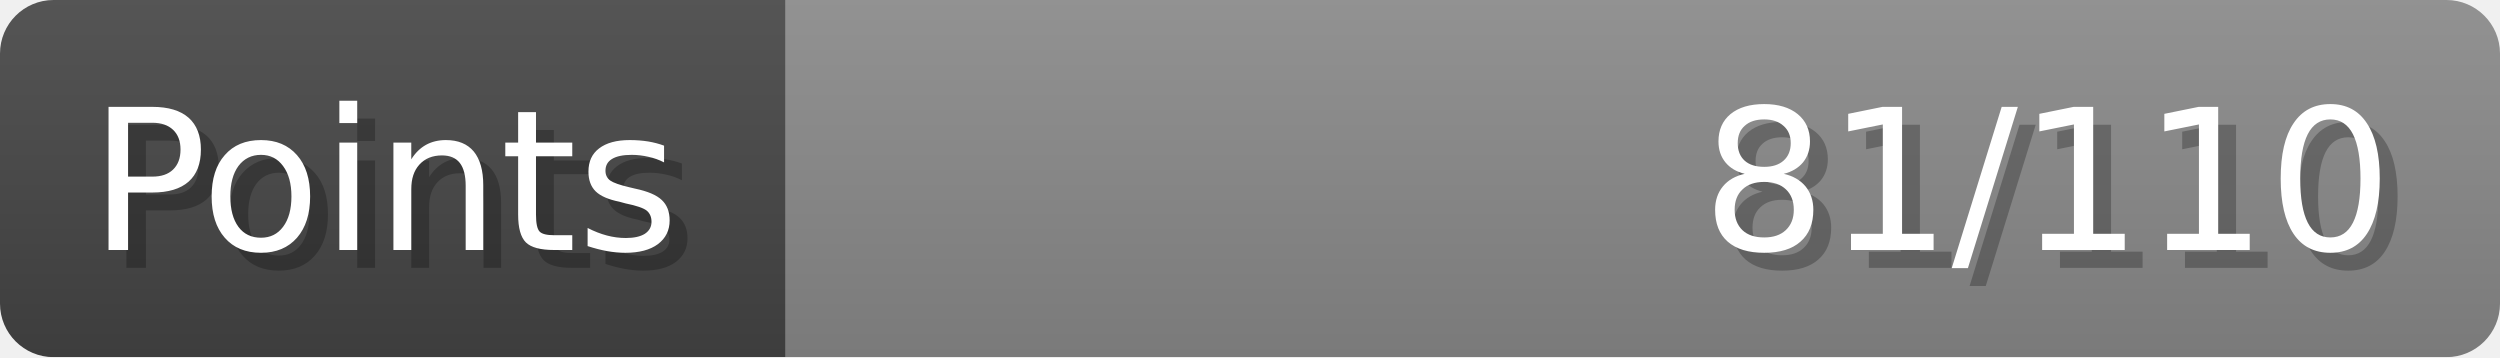
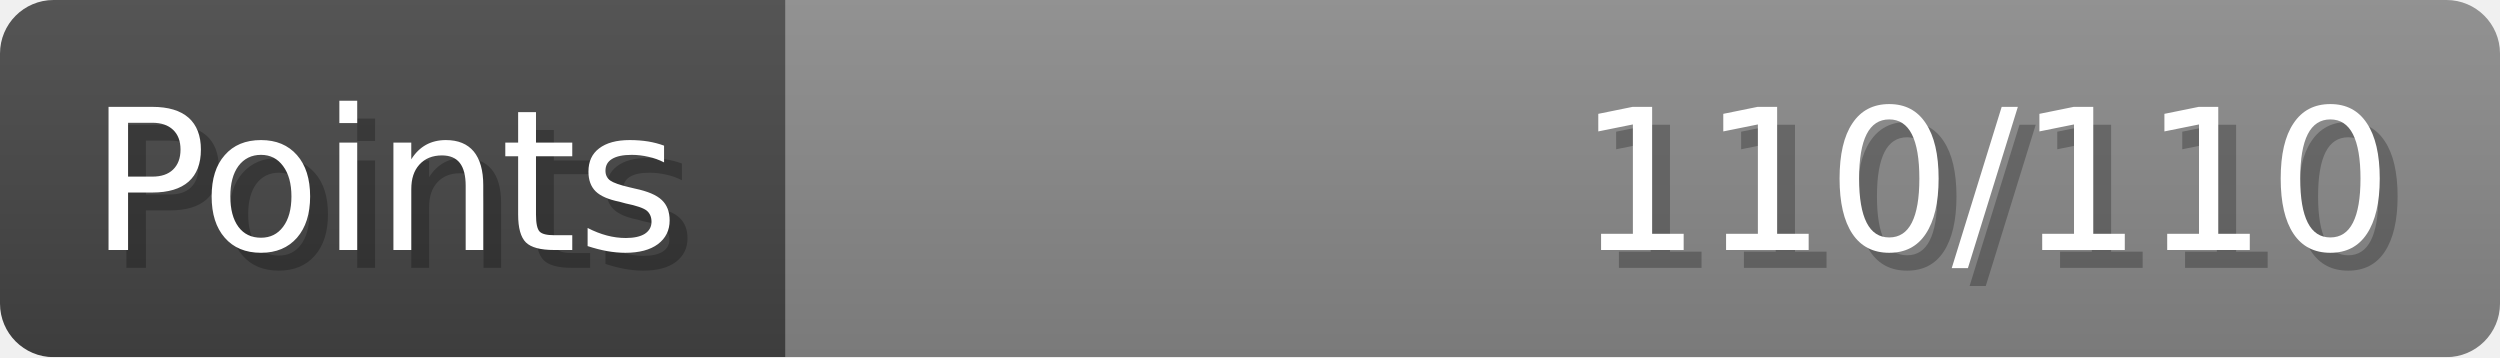
- <svg xmlns="http://www.w3.org/2000/svg" width="140px" height="20px" role="img" aria-label="Points: 81/110">
+ <svg xmlns="http://www.w3.org/2000/svg" width="140px" height="20px" role="img" aria-label="Points: 110/110">
  <linearGradient id="a" x2="0" y2="100%">
    <stop offset="0" stop-opacity=".1" stop-color="#EEE" />
    <stop offset="1" stop-opacity=".1" />
  </linearGradient>
  <mask id="m">
    <rect width="100%" height="100%" rx="3" fill="#FFF" />
  </mask>
  <g mask="url(#m)">
    <rect x="0" y="0" width="44" height="20" fill="#444" />
    <svg x="44" y="0" width="96" height="20">
      <rect width="100%" height="100%" fill="#888888" />
      <rect width="0%" height="100%" fill="#33CC11" transform="">
-         <animate attributeName="width" begin="0.5s" dur="600ms" from="0%" to="73%" repeatCount="1" fill="freeze" calcMode="spline" keyTimes="0; 1" keySplines="0.3, 0.61, 0.355, 1" />
+         <animate attributeName="width" begin="0.5s" dur="600ms" from="0%" to="100%" repeatCount="1" fill="freeze" calcMode="spline" keyTimes="0; 1" keySplines="0.3, 0.61, 0.355, 1" />
      </rect>
    </svg>
    <rect width="140" height="20" fill="url(#a)" />
  </g>
  <g aria-hidden="true" font-size="11" font-family="Verdana, DejaVu Sans, sans-serif" fill="#FFFFFF">
    <text x="6" y="15" fill="#000" opacity="0.25">Points</text>
    <text x="5" y="14">Points</text>
-     <text x="135" y="15" fill="#000" opacity="0.25" text-anchor="end">81/110</text>
-     <text x="134" y="14" text-anchor="end">81/110</text>
+     <text x="135" y="15" fill="#000" opacity="0.25" text-anchor="end">110/110</text>
+     <text x="134" y="14" text-anchor="end">110/110</text>
  </g>
</svg>
